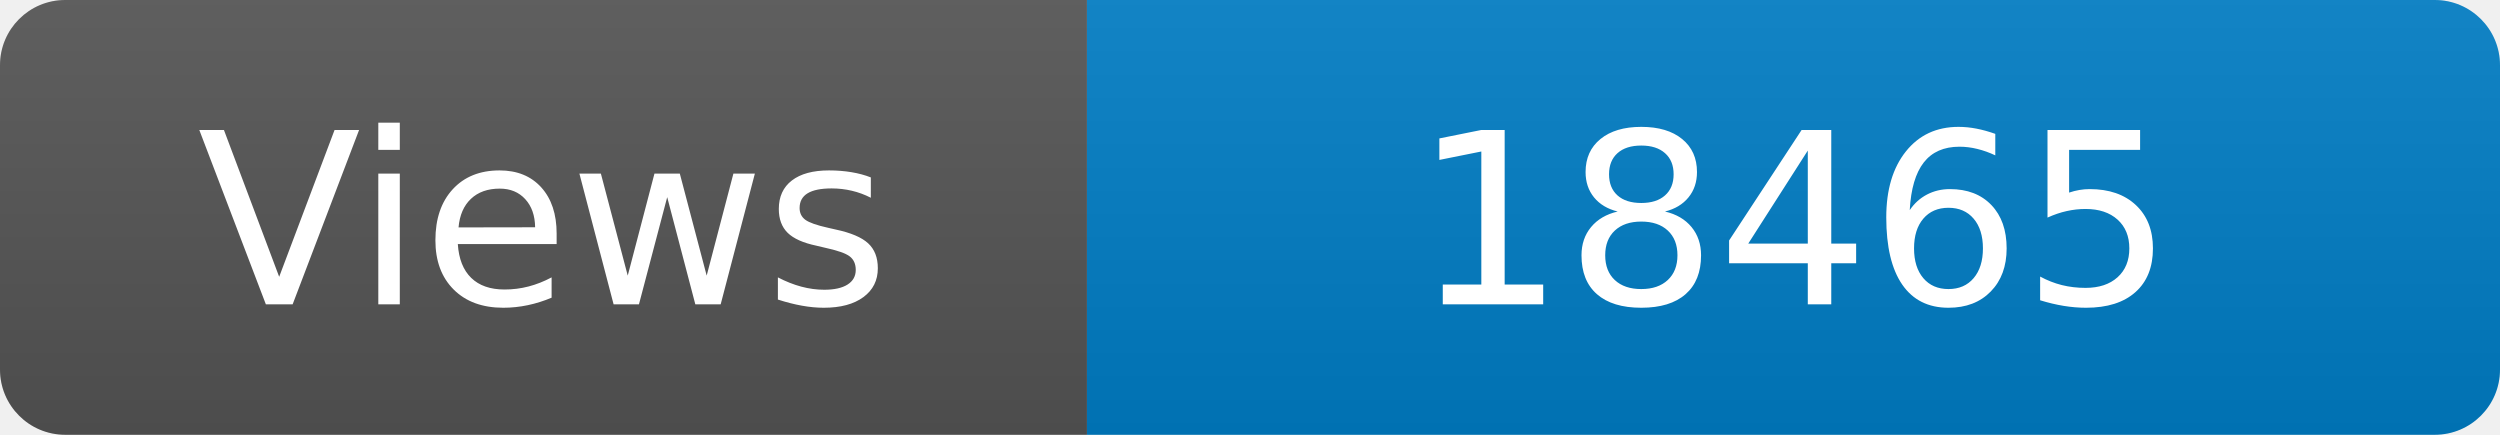
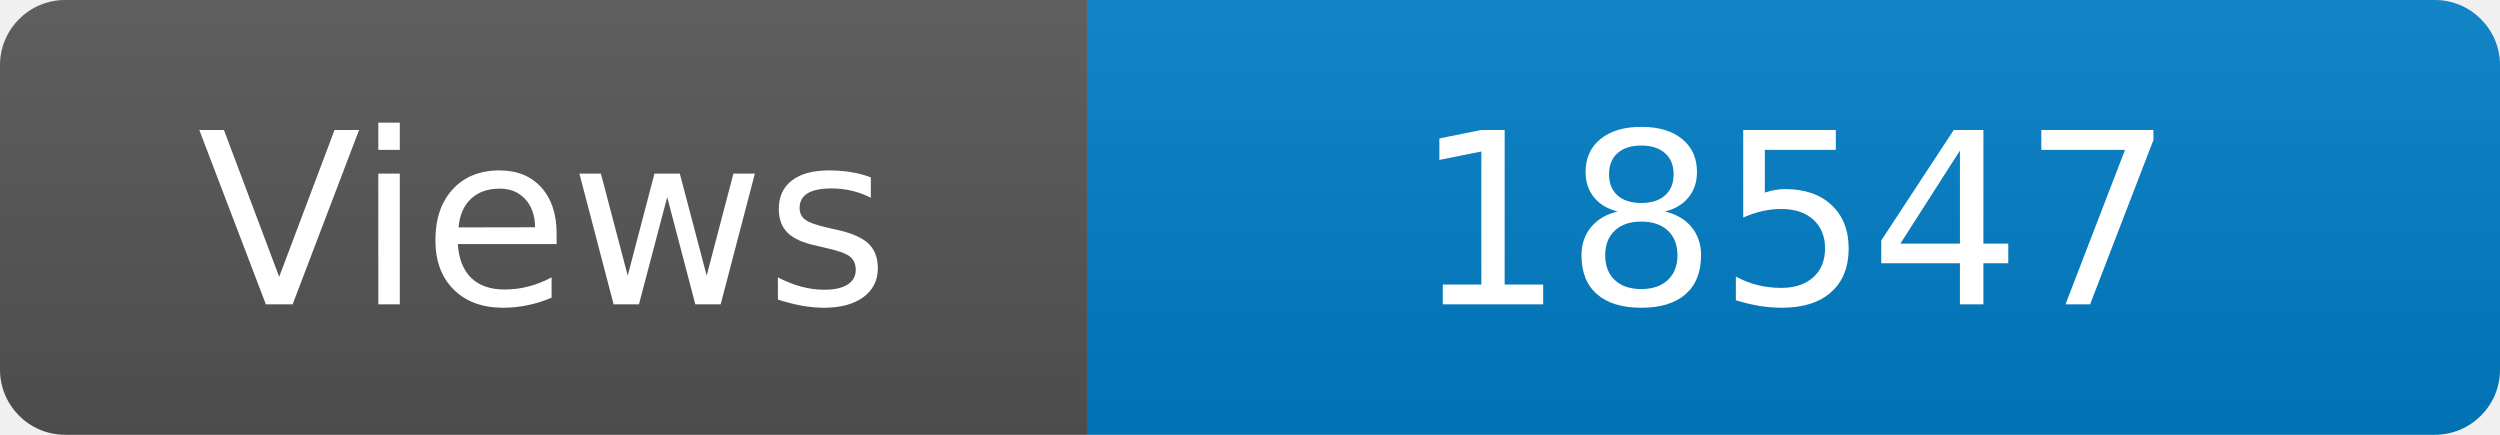
<svg xmlns="http://www.w3.org/2000/svg" width="115" height="20" role="img" aria-label="Maintained?: yes">
  <linearGradient id="s" x2="0" y2="100%">
    <stop offset="0" stop-color="#bbb" stop-opacity=".1" />
    <stop offset="1" stop-opacity=".1" />
  </linearGradient>
  <clipPath id="r">
    <rect width="115" height="20" rx="3" fill="#fff" />
  </clipPath>
  <g clip-path="url(#r)">
    <rect width="50" height="20" fill="#555" />
    <rect x="50" width="160" height="20" fill="#007ec6" />
    <rect width="115" height="20" fill="url(#s)" />
  </g>
  <g fill="#fff" text-anchor="middle" font-family="Verdana,Geneva,DejaVu Sans,sans-serif" font-size="110">
    <text x="250" y="140" transform="scale(.1)" fill="#fff">Views</text>
-     <text x="825" y="140" transform="scale(.1)" fill="#fff">18465</text>
+     <text x="825" y="140" transform="scale(.1)" fill="#fff">18547</text>
  </g>
</svg>
